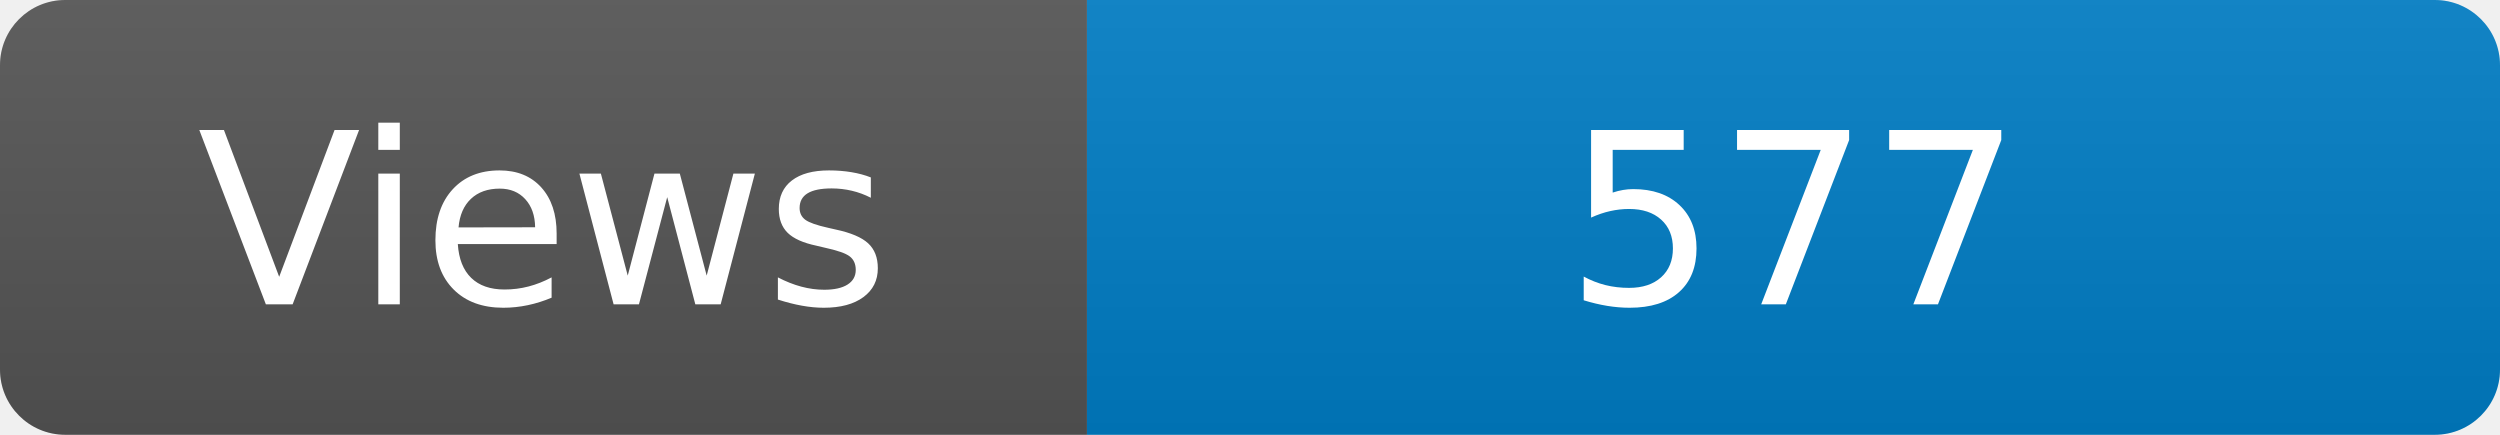
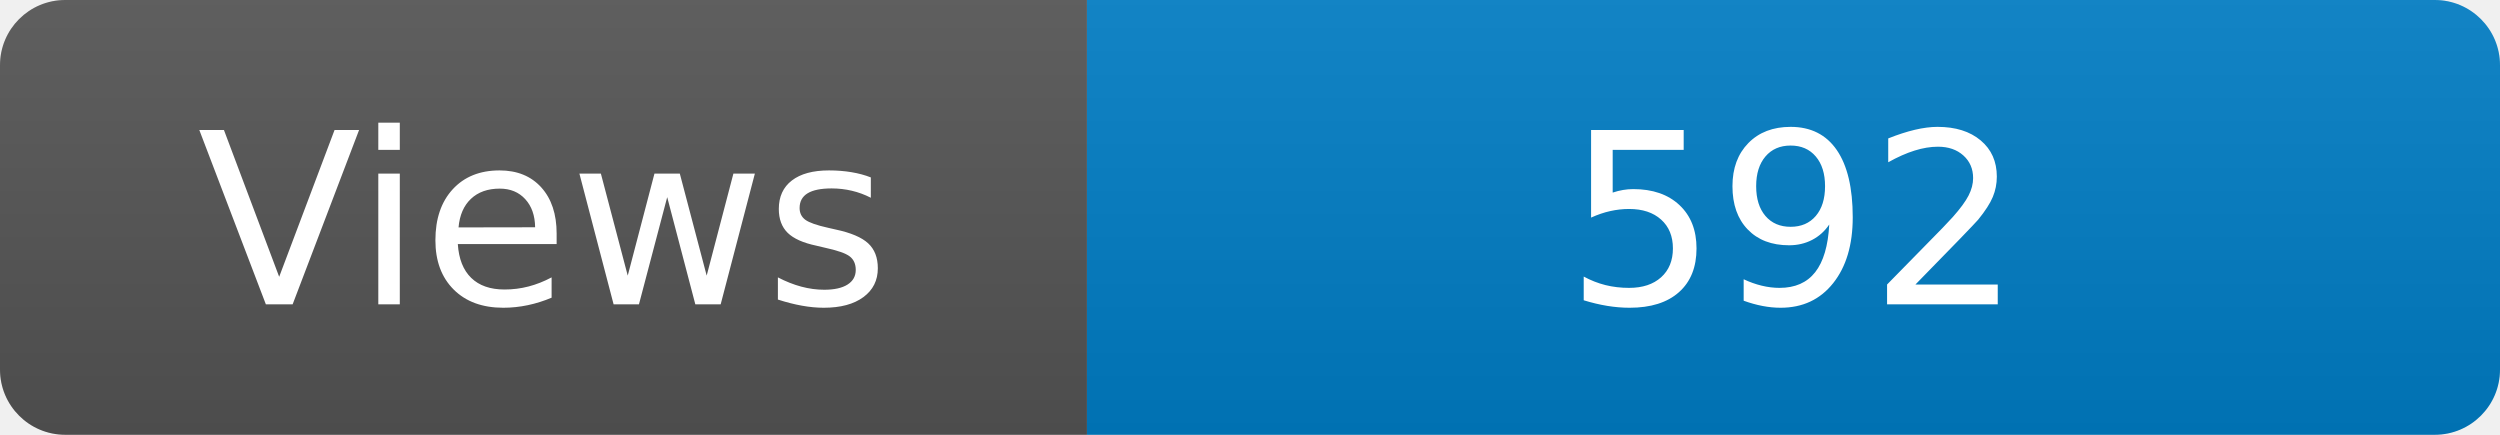
<svg xmlns="http://www.w3.org/2000/svg" width="115" height="20" role="img" aria-label="Maintained?: yes">
  <linearGradient id="s" x2="0" y2="100%">
    <stop offset="0" stop-color="#bbb" stop-opacity=".1" />
    <stop offset="1" stop-opacity=".1" />
  </linearGradient>
  <clipPath id="r">
    <rect width="115" height="20" rx="3" fill="#fff" />
  </clipPath>
  <g clip-path="url(#r)">
    <rect width="50" height="20" fill="#555" />
    <rect x="50" width="160" height="20" fill="#007ec6" />
    <rect width="115" height="20" fill="url(#s)" />
  </g>
  <g fill="#fff" text-anchor="middle" font-family="Verdana,Geneva,DejaVu Sans,sans-serif" font-size="110">
    <text x="250" y="140" transform="scale(.1)" fill="#fff">Views</text>
-     <text x="825" y="140" transform="scale(.1)" fill="#fff">577</text>
+     <text x="825" y="140" transform="scale(.1)" fill="#fff">592</text>
  </g>
</svg>
